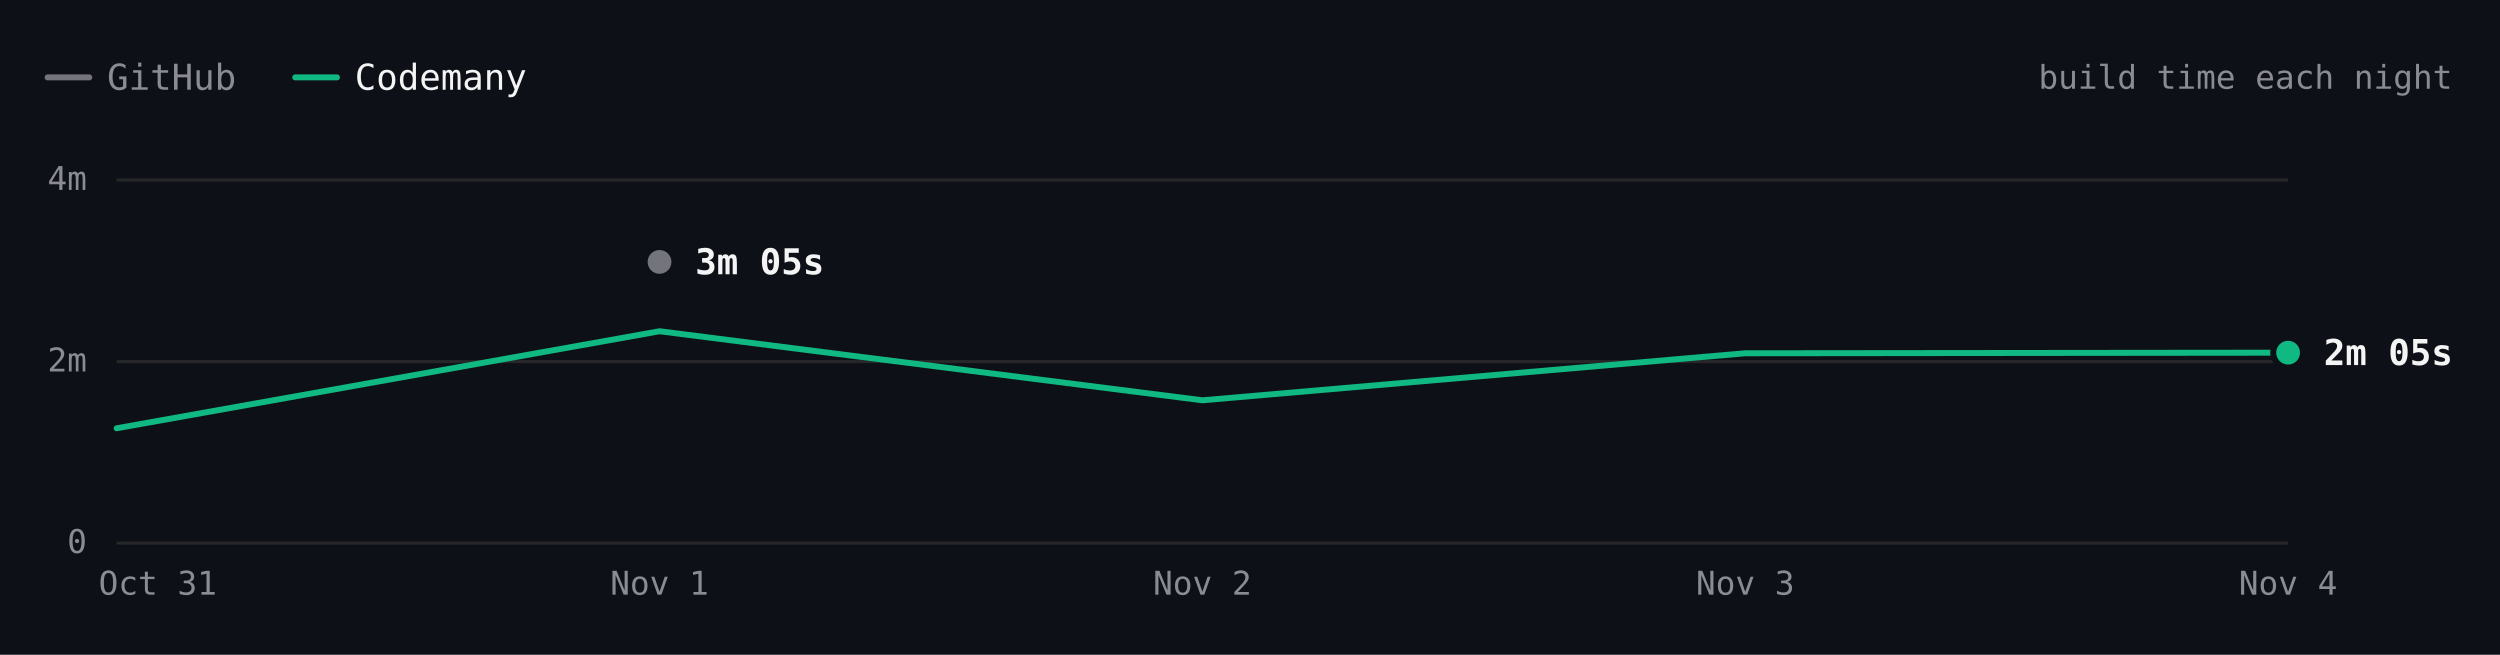
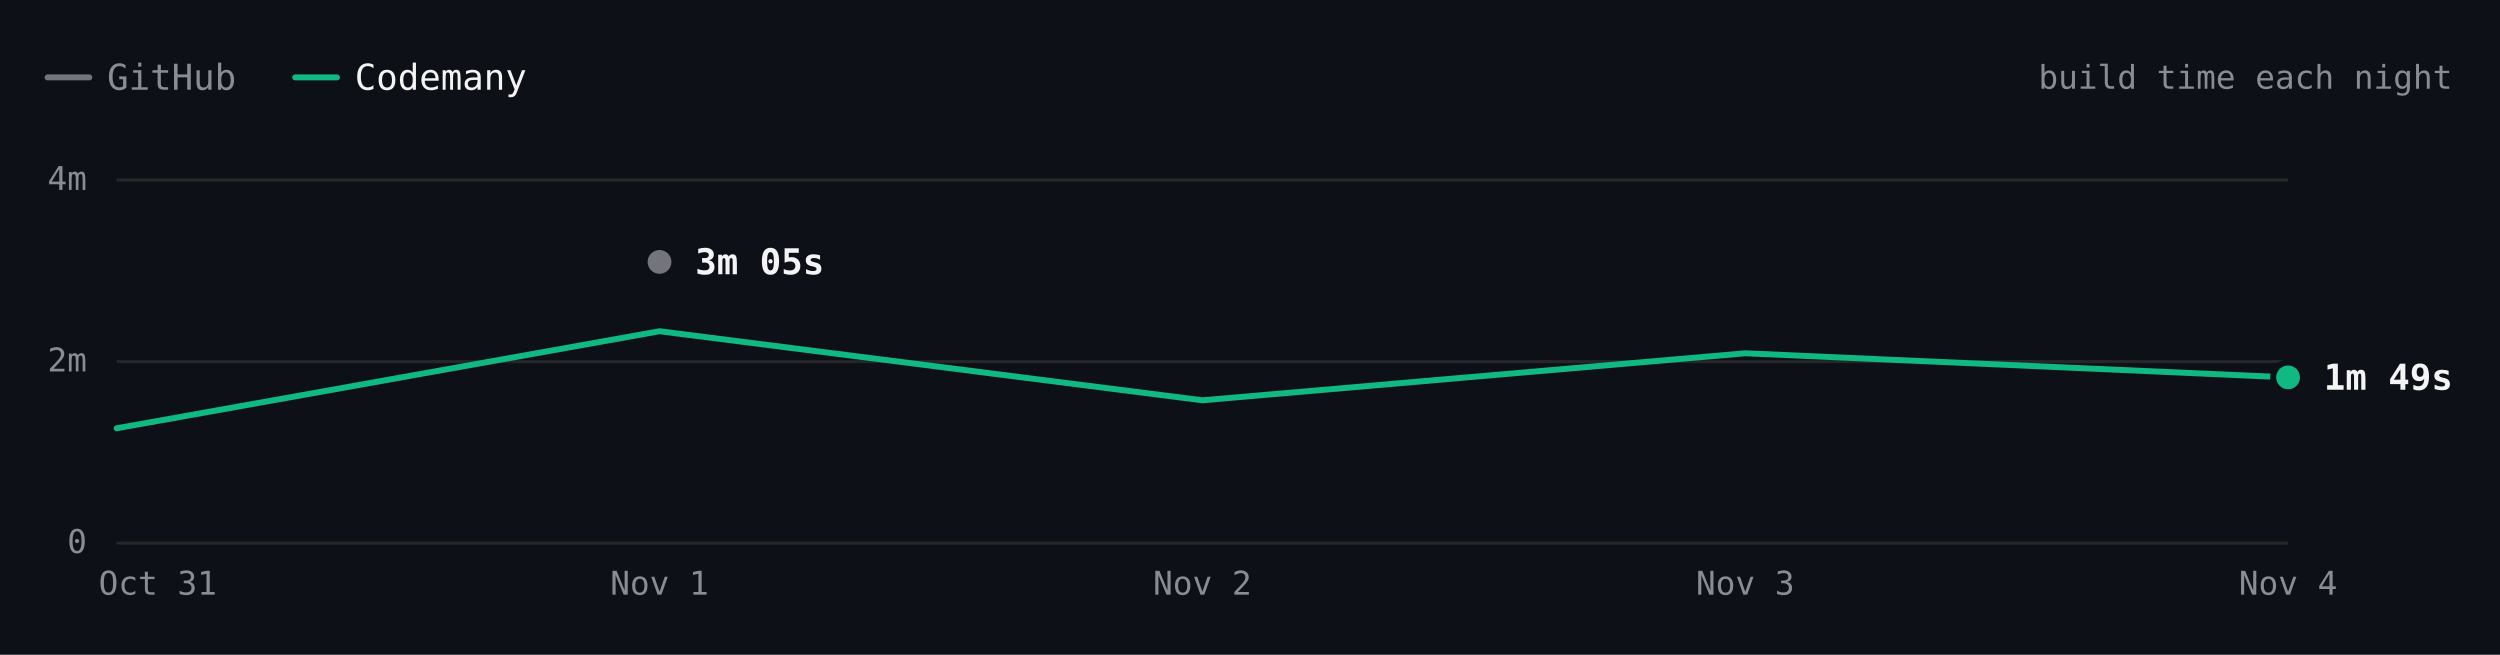
- <svg xmlns="http://www.w3.org/2000/svg" viewBox="0 0 840 220" width="840" height="220" role="img" aria-label="react.dev build time each night over 5 nights. Latest: GitHub 3m 05s, Codemany 2m 05s. Overall: 1.8× faster." font-family="'JetBrains Mono', ui-monospace, SFMono-Regular, Menlo, monospace" style="max-width:100%;height:auto;font-variant-numeric:tabular-nums">
+ <svg xmlns="http://www.w3.org/2000/svg" viewBox="0 0 840 220" width="840" height="220" role="img" aria-label="react.dev build time each night over 5 nights. Latest: GitHub 3m 05s, Codemany 1m 49s. Overall: 1.9× faster." font-family="'JetBrains Mono', ui-monospace, SFMono-Regular, Menlo, monospace" style="max-width:100%;height:auto;font-variant-numeric:tabular-nums">
  <rect width="840" height="220" fill="#0d1117" />
  <path d="M16 26h14" stroke="#74747c" stroke-width="2" stroke-linecap="round" />
  <text x="36" y="26" font-size="12" fill="#8b8b94" dominant-baseline="central">GitHub</text>
  <path d="M99.2 26h14" stroke="#10b981" stroke-width="2" stroke-linecap="round" />
  <text x="119.2" y="26" font-size="12" fill="#f4f4f5" dominant-baseline="central">Codemany</text>
  <text x="824" y="26" font-size="11" fill="#8b8b94" text-anchor="end" dominant-baseline="central">build time each night</text>
  <path d="M39.2 182.5L768.8 182.5" stroke="#27272a" stroke-width="1" fill="none" />
  <text x="29.2" y="182" font-size="11" fill="#8b8b94" text-anchor="end" dominant-baseline="central">0</text>
  <path d="M39.2 121.5L768.8 121.5" stroke="#27272a" stroke-width="1" fill="none" />
  <text x="29.2" y="121" font-size="11" fill="#8b8b94" text-anchor="end" dominant-baseline="central">2m</text>
  <path d="M39.2 60.5L768.8 60.5" stroke="#27272a" stroke-width="1" fill="none" />
  <text x="29.2" y="60" font-size="11" fill="#8b8b94" text-anchor="end" dominant-baseline="central">4m</text>
  <text x="768.8" y="196" font-size="11" fill="#8b8b94" text-anchor="middle" dominant-baseline="central">Nov 4</text>
  <text x="586.4" y="196" font-size="11" fill="#8b8b94" text-anchor="middle" dominant-baseline="central">Nov 3</text>
  <text x="404" y="196" font-size="11" fill="#8b8b94" text-anchor="middle" dominant-baseline="central">Nov 2</text>
  <text x="221.6" y="196" font-size="11" fill="#8b8b94" text-anchor="middle" dominant-baseline="central">Nov 1</text>
  <text x="53" y="196" font-size="11" fill="#8b8b94" text-anchor="middle" dominant-baseline="central">Oct 31</text>
  <path d="M221.6 88" fill="none" stroke="#74747c" stroke-width="2" stroke-linecap="round" stroke-linejoin="round" />
-   <path d="M39.2 143.9L221.6 111.3L404 134.5L586.4 118.7L768.8 118.5" fill="none" stroke="#10b981" stroke-width="2" stroke-linecap="round" stroke-linejoin="round" />
+   <path d="M39.2 143.9L221.6 111.3L404 134.5L586.4 118.7L768.8 126.8" fill="none" stroke="#10b981" stroke-width="2" stroke-linecap="round" stroke-linejoin="round" />
  <circle cx="221.6" cy="88" r="6" fill="#0d1117" />
  <circle cx="221.6" cy="88" r="4" fill="#74747c" />
  <text x="233.6" y="88" font-size="12" fill="#f4f4f5" font-weight="600" dominant-baseline="central">3m 05s</text>
-   <circle cx="768.8" cy="118.5" r="6" fill="#0d1117" />
-   <circle cx="768.8" cy="118.5" r="4" fill="#10b981" />
-   <text x="780.8" y="118.5" font-size="12" fill="#f4f4f5" font-weight="600" dominant-baseline="central">2m 05s</text>
+   <circle cx="768.8" cy="126.8" r="6" fill="#0d1117" />
+   <circle cx="768.8" cy="126.8" r="4" fill="#10b981" />
+   <text x="780.8" y="126.8" font-size="12" fill="#f4f4f5" font-weight="600" dominant-baseline="central">1m 49s</text>
  <circle class="bench-mark" cx="39.2" cy="143.9" r="12" fill="#0d1117" fill-opacity="0" data-tip="react.dev · Codemany · 1m 15s · Oct 31" data-href="https://github.com/codemanyhq/bench/actions/runs/41147860813/job/124377144116" style="cursor:pointer" />
  <circle class="bench-mark" cx="221.6" cy="88" r="12" fill="#0d1117" fill-opacity="0" data-tip="react.dev · GitHub · 3m 05s · Nov 1" data-href="https://github.com/codemanyhq/bench-private/actions/runs/41359852763/job/125007760013" style="cursor:pointer" />
  <circle class="bench-mark" cx="221.6" cy="111.3" r="12" fill="#0d1117" fill-opacity="0" data-tip="react.dev · Codemany · 2m 19s · Nov 1" data-href="https://github.com/codemanyhq/bench/actions/runs/41189686531/job/124809425512" style="cursor:pointer" />
  <circle class="bench-mark" cx="404" cy="134.5" r="12" fill="#0d1117" fill-opacity="0" data-tip="react.dev · Codemany · 1m 34s · Nov 2" data-href="https://github.com/codemanyhq/bench/actions/runs/41546137820/job/125622147208" style="cursor:pointer" />
  <circle class="bench-mark" cx="586.4" cy="118.7" r="12" fill="#0d1117" fill-opacity="0" data-tip="react.dev · Codemany · 2m 05s · Nov 3" data-href="https://github.com/codemanyhq/bench/actions/runs/41623193775/job/125873924547" style="cursor:pointer" />
-   <circle class="bench-mark" cx="768.8" cy="118.5" r="12" fill="#0d1117" fill-opacity="0" data-tip="react.dev · Codemany · 2m 05s · Nov 4" data-href="https://github.com/codemanyhq/bench/actions/runs/41780204006/job/126409855439" style="cursor:pointer" />
+   <circle class="bench-mark" cx="768.8" cy="126.8" r="12" fill="#0d1117" fill-opacity="0" data-tip="react.dev · Codemany · 1m 49s · Nov 4" data-href="https://github.com/codemanyhq/bench/actions/runs/41792619944/job/126449364081" style="cursor:pointer" />
</svg>
